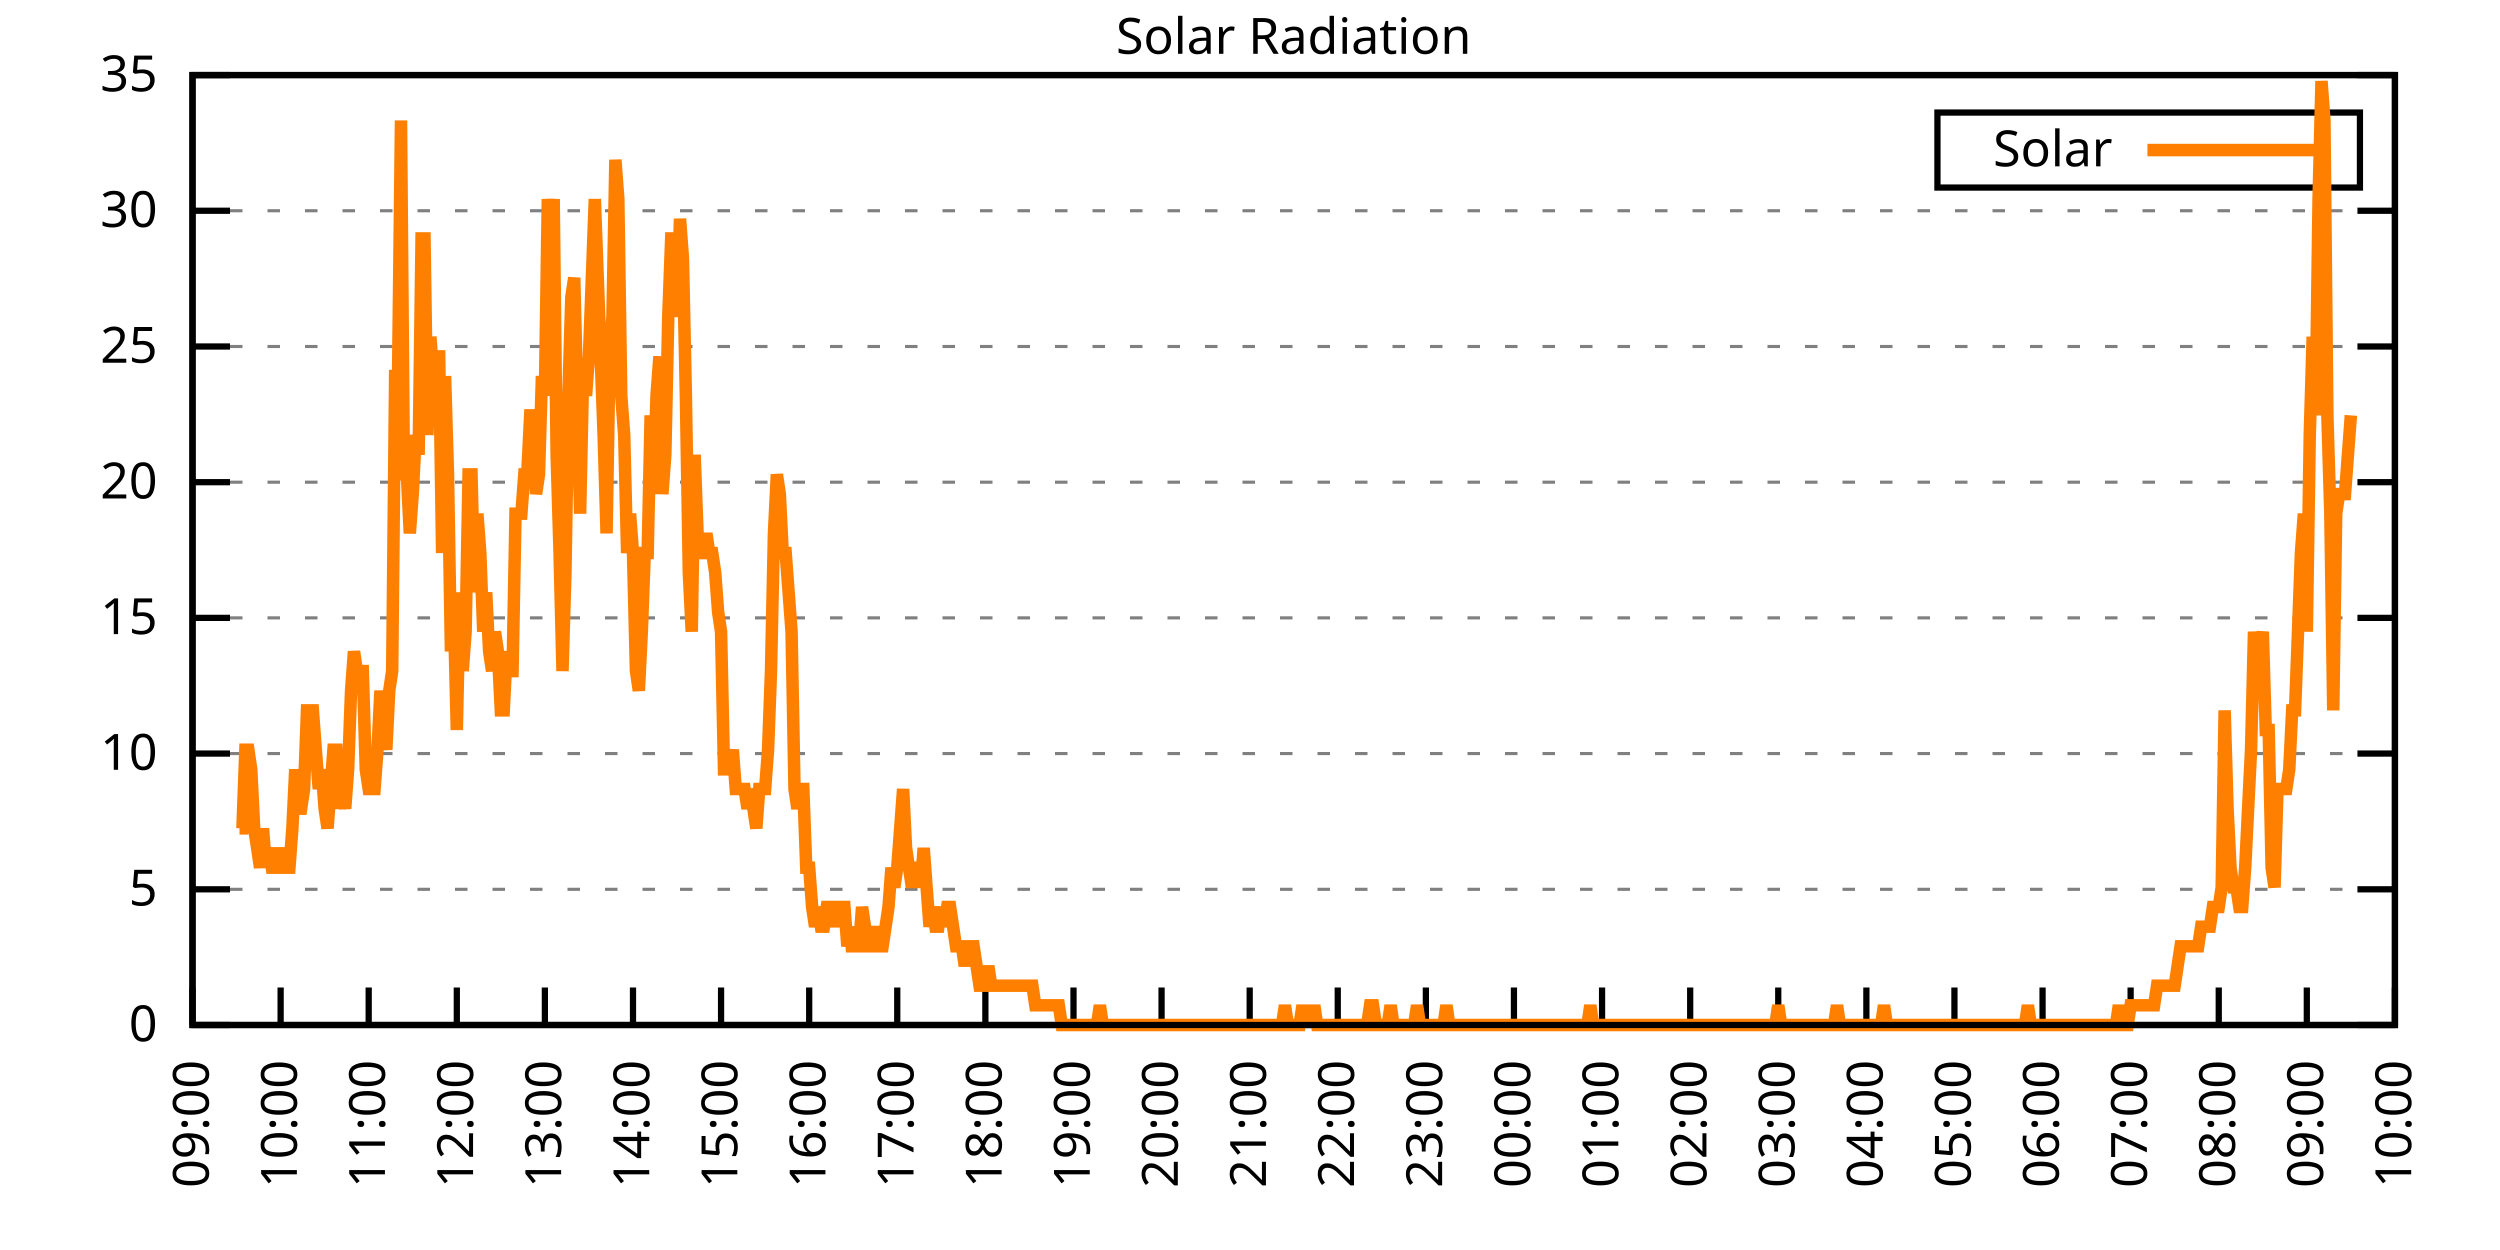
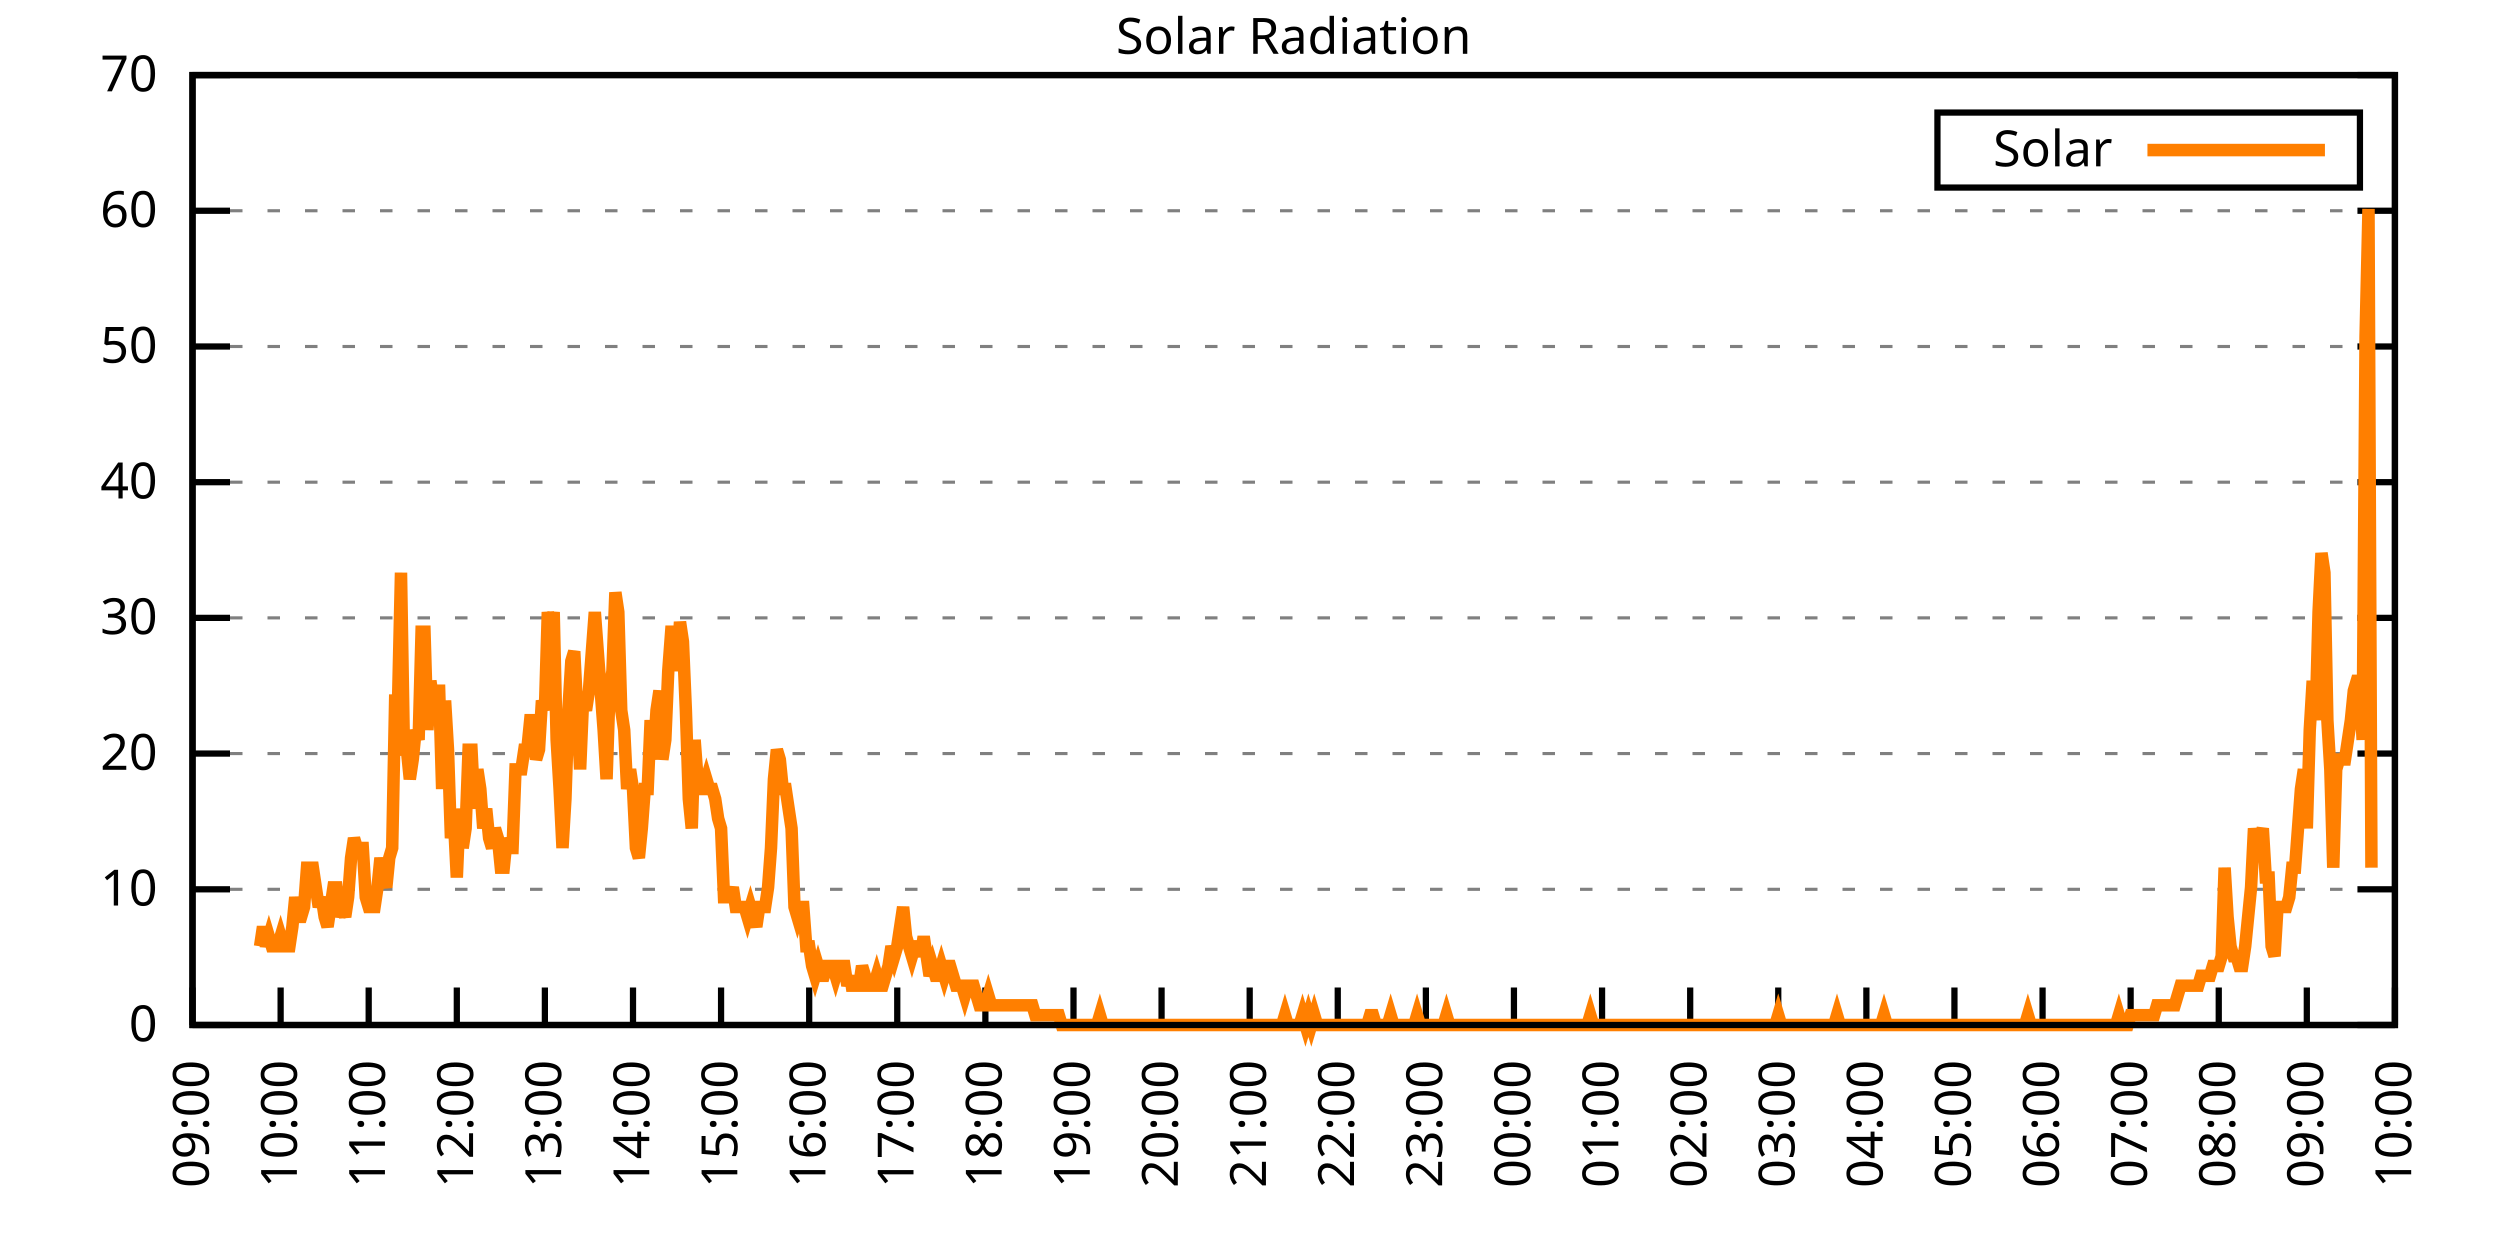
<svg xmlns="http://www.w3.org/2000/svg" xmlns:xlink="http://www.w3.org/1999/xlink" width="400" height="200" viewBox="0 0 400 200">
  <g id="gnuplot_canvas">
    <rect x="0" y="0" width="400" height="200" fill="none" />
    <defs>
      <circle id="gpDot" r="0.5" stroke-width="0.5" stroke="currentColor" />
      <path id="gpPt0" stroke-width="0.333" stroke="currentColor" d="M-1,0 h2 M0,-1 v2" />
      <path id="gpPt1" stroke-width="0.333" stroke="currentColor" d="M-1,-1 L1,1 M1,-1 L-1,1" />
      <path id="gpPt2" stroke-width="0.333" stroke="currentColor" d="M-1,0 L1,0 M0,-1 L0,1 M-1,-1 L1,1 M-1,1 L1,-1" />
      <rect id="gpPt3" stroke-width="0.333" stroke="currentColor" x="-1" y="-1" width="2" height="2" />
      <rect id="gpPt4" stroke-width="0.333" stroke="currentColor" fill="currentColor" x="-1" y="-1" width="2" height="2" />
      <circle id="gpPt5" stroke-width="0.333" stroke="currentColor" cx="0" cy="0" r="1" />
      <use xlink:href="#gpPt5" id="gpPt6" fill="currentColor" stroke="none" />
      <path id="gpPt7" stroke-width="0.333" stroke="currentColor" d="M0,-1.33 L-1.33,0.67 L1.33,0.67 z" />
      <use xlink:href="#gpPt7" id="gpPt8" fill="currentColor" stroke="none" />
      <use xlink:href="#gpPt7" id="gpPt9" stroke="currentColor" transform="rotate(180)" />
      <use xlink:href="#gpPt9" id="gpPt10" fill="currentColor" stroke="none" />
      <use xlink:href="#gpPt3" id="gpPt11" stroke="currentColor" transform="rotate(45)" />
      <use xlink:href="#gpPt11" id="gpPt12" fill="currentColor" stroke="none" />
      <path id="gpPt13" stroke-width="0.333" stroke="currentColor" d="M0,1.330 L1.265,0.411 L0.782,-1.067 L-0.782,-1.076 L-1.265,0.411 z" />
      <use xlink:href="#gpPt13" id="gpPt14" fill="currentColor" stroke="none" />
      <filter id="textbox" filterUnits="objectBoundingBox" x="0" y="0" height="1" width="1">
        <feFlood flood-color="white" flood-opacity="1" result="bgnd" />
        <feComposite in="SourceGraphic" in2="bgnd" operator="atop" />
      </filter>
      <filter id="greybox" filterUnits="objectBoundingBox" x="0" y="0" height="1" width="1">
        <feFlood flood-color="lightgrey" flood-opacity="1" result="grey" />
        <feComposite in="SourceGraphic" in2="grey" operator="atop" />
      </filter>
    </defs>
    <g fill="none" color="white" stroke="currentColor" stroke-width="1.00" stroke-linecap="butt" stroke-linejoin="miter">
</g>
    <g fill="none" color="black" stroke="currentColor" stroke-width="1.00" stroke-linecap="butt" stroke-linejoin="miter">
      <g stroke="none" shape-rendering="crispEdges">
        <polygon fill="rgb(255, 255, 255)" points="30.80,164.00 383.18,164.00 383.18,12.02 30.80,12.02 " />
      </g>
    </g>
    <g fill="none" color="black" stroke="currentColor" stroke-width="1.00" stroke-linecap="butt" stroke-linejoin="miter">
</g>
    <g fill="none" color="black" stroke="black" stroke-width="0.50" stroke-linecap="butt" stroke-linejoin="miter">
</g>
    <g fill="none" color="gray" stroke="currentColor" stroke-width="0.50" stroke-linecap="butt" stroke-linejoin="miter">
      <path stroke="gray" stroke-dasharray="2,4" class="gridline" d="M30.80,164.00 L383.19,164.00  " />
    </g>
    <g fill="none" color="gray" stroke="gray" stroke-width="1.00" stroke-linecap="butt" stroke-linejoin="miter">
</g>
    <g fill="none" color="black" stroke="currentColor" stroke-width="1.00" stroke-linecap="butt" stroke-linejoin="miter">
      <path stroke="black" d="M30.80,164.00 L36.80,164.00 M383.19,164.00 L377.19,164.00  " />
      <g transform="translate(25.20,166.60)" stroke="none" fill="black" font-family="Sans" font-size="8.00" text-anchor="end">
        <text>
          <tspan font-family="Sans"> 0</tspan>
        </text>
      </g>
    </g>
    <g fill="none" color="black" stroke="currentColor" stroke-width="1.00" stroke-linecap="butt" stroke-linejoin="miter">
</g>
    <g fill="none" color="black" stroke="black" stroke-width="0.50" stroke-linecap="butt" stroke-linejoin="miter">
</g>
    <g fill="none" color="gray" stroke="currentColor" stroke-width="0.50" stroke-linecap="butt" stroke-linejoin="miter">
      <path stroke="gray" stroke-dasharray="2,4" class="gridline" d="M30.80,142.29 L383.19,142.29  " />
    </g>
    <g fill="none" color="gray" stroke="gray" stroke-width="1.00" stroke-linecap="butt" stroke-linejoin="miter">
</g>
    <g fill="none" color="black" stroke="currentColor" stroke-width="1.00" stroke-linecap="butt" stroke-linejoin="miter">
      <path stroke="black" d="M30.80,142.29 L36.80,142.29 M383.19,142.29 L377.19,142.29  " />
      <g transform="translate(25.20,144.89)" stroke="none" fill="black" font-family="Sans" font-size="8.00" text-anchor="end">
        <text>
-           <tspan font-family="Sans"> 5</tspan>
+           <tspan font-family="Sans"> 10</tspan>
        </text>
      </g>
    </g>
    <g fill="none" color="black" stroke="currentColor" stroke-width="1.00" stroke-linecap="butt" stroke-linejoin="miter">
</g>
    <g fill="none" color="black" stroke="black" stroke-width="0.50" stroke-linecap="butt" stroke-linejoin="miter">
</g>
    <g fill="none" color="gray" stroke="currentColor" stroke-width="0.50" stroke-linecap="butt" stroke-linejoin="miter">
      <path stroke="gray" stroke-dasharray="2,4" class="gridline" d="M30.80,120.57 L383.19,120.57  " />
    </g>
    <g fill="none" color="gray" stroke="gray" stroke-width="1.00" stroke-linecap="butt" stroke-linejoin="miter">
</g>
    <g fill="none" color="black" stroke="currentColor" stroke-width="1.00" stroke-linecap="butt" stroke-linejoin="miter">
      <path stroke="black" d="M30.80,120.57 L36.80,120.57 M383.19,120.57 L377.19,120.57  " />
      <g transform="translate(25.20,123.17)" stroke="none" fill="black" font-family="Sans" font-size="8.00" text-anchor="end">
        <text>
-           <tspan font-family="Sans"> 10</tspan>
+           <tspan font-family="Sans"> 20</tspan>
        </text>
      </g>
    </g>
    <g fill="none" color="black" stroke="currentColor" stroke-width="1.00" stroke-linecap="butt" stroke-linejoin="miter">
</g>
    <g fill="none" color="black" stroke="black" stroke-width="0.50" stroke-linecap="butt" stroke-linejoin="miter">
</g>
    <g fill="none" color="gray" stroke="currentColor" stroke-width="0.50" stroke-linecap="butt" stroke-linejoin="miter">
      <path stroke="gray" stroke-dasharray="2,4" class="gridline" d="M30.80,98.86 L383.19,98.86  " />
    </g>
    <g fill="none" color="gray" stroke="gray" stroke-width="1.00" stroke-linecap="butt" stroke-linejoin="miter">
</g>
    <g fill="none" color="black" stroke="currentColor" stroke-width="1.00" stroke-linecap="butt" stroke-linejoin="miter">
      <path stroke="black" d="M30.80,98.86 L36.80,98.86 M383.19,98.86 L377.19,98.86  " />
      <g transform="translate(25.20,101.46)" stroke="none" fill="black" font-family="Sans" font-size="8.00" text-anchor="end">
        <text>
-           <tspan font-family="Sans"> 15</tspan>
+           <tspan font-family="Sans"> 30</tspan>
        </text>
      </g>
    </g>
    <g fill="none" color="black" stroke="currentColor" stroke-width="1.00" stroke-linecap="butt" stroke-linejoin="miter">
</g>
    <g fill="none" color="black" stroke="black" stroke-width="0.50" stroke-linecap="butt" stroke-linejoin="miter">
</g>
    <g fill="none" color="gray" stroke="currentColor" stroke-width="0.50" stroke-linecap="butt" stroke-linejoin="miter">
      <path stroke="gray" stroke-dasharray="2,4" class="gridline" d="M30.80,77.15 L383.19,77.15  " />
    </g>
    <g fill="none" color="gray" stroke="gray" stroke-width="1.00" stroke-linecap="butt" stroke-linejoin="miter">
</g>
    <g fill="none" color="black" stroke="currentColor" stroke-width="1.00" stroke-linecap="butt" stroke-linejoin="miter">
      <path stroke="black" d="M30.80,77.15 L36.80,77.15 M383.19,77.15 L377.19,77.15  " />
      <g transform="translate(25.20,79.75)" stroke="none" fill="black" font-family="Sans" font-size="8.00" text-anchor="end">
        <text>
-           <tspan font-family="Sans"> 20</tspan>
+           <tspan font-family="Sans"> 40</tspan>
        </text>
      </g>
    </g>
    <g fill="none" color="black" stroke="currentColor" stroke-width="1.00" stroke-linecap="butt" stroke-linejoin="miter">
</g>
    <g fill="none" color="black" stroke="black" stroke-width="0.50" stroke-linecap="butt" stroke-linejoin="miter">
</g>
    <g fill="none" color="gray" stroke="currentColor" stroke-width="0.50" stroke-linecap="butt" stroke-linejoin="miter">
      <path stroke="gray" stroke-dasharray="2,4" class="gridline" d="M30.80,55.44 L383.19,55.44  " />
    </g>
    <g fill="none" color="gray" stroke="gray" stroke-width="1.00" stroke-linecap="butt" stroke-linejoin="miter">
</g>
    <g fill="none" color="black" stroke="currentColor" stroke-width="1.00" stroke-linecap="butt" stroke-linejoin="miter">
      <path stroke="black" d="M30.80,55.44 L36.80,55.44 M383.19,55.44 L377.19,55.44  " />
      <g transform="translate(25.20,58.04)" stroke="none" fill="black" font-family="Sans" font-size="8.00" text-anchor="end">
        <text>
-           <tspan font-family="Sans"> 25</tspan>
+           <tspan font-family="Sans"> 50</tspan>
        </text>
      </g>
    </g>
    <g fill="none" color="black" stroke="currentColor" stroke-width="1.00" stroke-linecap="butt" stroke-linejoin="miter">
</g>
    <g fill="none" color="black" stroke="black" stroke-width="0.50" stroke-linecap="butt" stroke-linejoin="miter">
</g>
    <g fill="none" color="gray" stroke="currentColor" stroke-width="0.50" stroke-linecap="butt" stroke-linejoin="miter">
      <path stroke="gray" stroke-dasharray="2,4" class="gridline" d="M30.80,33.72 L383.19,33.72  " />
    </g>
    <g fill="none" color="gray" stroke="gray" stroke-width="1.00" stroke-linecap="butt" stroke-linejoin="miter">
</g>
    <g fill="none" color="black" stroke="currentColor" stroke-width="1.00" stroke-linecap="butt" stroke-linejoin="miter">
      <path stroke="black" d="M30.80,33.72 L36.80,33.72 M383.19,33.72 L377.19,33.72  " />
      <g transform="translate(25.20,36.32)" stroke="none" fill="black" font-family="Sans" font-size="8.00" text-anchor="end">
        <text>
-           <tspan font-family="Sans"> 30</tspan>
+           <tspan font-family="Sans"> 60</tspan>
        </text>
      </g>
    </g>
    <g fill="none" color="black" stroke="currentColor" stroke-width="1.00" stroke-linecap="butt" stroke-linejoin="miter">
</g>
    <g fill="none" color="black" stroke="black" stroke-width="0.50" stroke-linecap="butt" stroke-linejoin="miter">
</g>
    <g fill="none" color="gray" stroke="currentColor" stroke-width="0.50" stroke-linecap="butt" stroke-linejoin="miter">
      <path stroke="gray" stroke-dasharray="2,4" class="gridline" d="M30.80,12.01 L383.19,12.01  " />
    </g>
    <g fill="none" color="gray" stroke="gray" stroke-width="1.00" stroke-linecap="butt" stroke-linejoin="miter">
</g>
    <g fill="none" color="black" stroke="currentColor" stroke-width="1.00" stroke-linecap="butt" stroke-linejoin="miter">
      <path stroke="black" d="M30.80,12.01 L36.80,12.01 M383.19,12.01 L377.19,12.01  " />
      <g transform="translate(25.20,14.61)" stroke="none" fill="black" font-family="Sans" font-size="8.00" text-anchor="end">
        <text>
-           <tspan font-family="Sans"> 35</tspan>
+           <tspan font-family="Sans"> 70</tspan>
        </text>
      </g>
    </g>
    <g fill="none" color="black" stroke="currentColor" stroke-width="1.00" stroke-linecap="butt" stroke-linejoin="miter">
      <path stroke="black" d="M30.80,164.00 L30.80,158.00  " />
      <g transform="translate(33.40,169.60) rotate(270.00)" stroke="none" fill="black" font-family="Sans" font-size="8.00" text-anchor="end">
        <text>
          <tspan font-family="Sans">09:00</tspan>
        </text>
      </g>
    </g>
    <g fill="none" color="black" stroke="currentColor" stroke-width="1.00" stroke-linecap="butt" stroke-linejoin="miter">
      <path stroke="black" d="M44.90,164.00 L44.90,158.00  " />
      <g transform="translate(47.50,169.60) rotate(270.00)" stroke="none" fill="black" font-family="Sans" font-size="8.00" text-anchor="end">
        <text>
          <tspan font-family="Sans">10:00</tspan>
        </text>
      </g>
    </g>
    <g fill="none" color="black" stroke="currentColor" stroke-width="1.00" stroke-linecap="butt" stroke-linejoin="miter">
      <path stroke="black" d="M58.99,164.00 L58.99,158.00  " />
      <g transform="translate(61.59,169.60) rotate(270.00)" stroke="none" fill="black" font-family="Sans" font-size="8.00" text-anchor="end">
        <text>
          <tspan font-family="Sans">11:00</tspan>
        </text>
      </g>
    </g>
    <g fill="none" color="black" stroke="currentColor" stroke-width="1.00" stroke-linecap="butt" stroke-linejoin="miter">
      <path stroke="black" d="M73.09,164.00 L73.09,158.00  " />
      <g transform="translate(75.69,169.60) rotate(270.00)" stroke="none" fill="black" font-family="Sans" font-size="8.00" text-anchor="end">
        <text>
          <tspan font-family="Sans">12:00</tspan>
        </text>
      </g>
    </g>
    <g fill="none" color="black" stroke="currentColor" stroke-width="1.00" stroke-linecap="butt" stroke-linejoin="miter">
      <path stroke="black" d="M87.18,164.00 L87.18,158.00  " />
      <g transform="translate(89.78,169.60) rotate(270.00)" stroke="none" fill="black" font-family="Sans" font-size="8.00" text-anchor="end">
        <text>
          <tspan font-family="Sans">13:00</tspan>
        </text>
      </g>
    </g>
    <g fill="none" color="black" stroke="currentColor" stroke-width="1.00" stroke-linecap="butt" stroke-linejoin="miter">
      <path stroke="black" d="M101.28,164.00 L101.28,158.00  " />
      <g transform="translate(103.88,169.60) rotate(270.00)" stroke="none" fill="black" font-family="Sans" font-size="8.00" text-anchor="end">
        <text>
          <tspan font-family="Sans">14:00</tspan>
        </text>
      </g>
    </g>
    <g fill="none" color="black" stroke="currentColor" stroke-width="1.00" stroke-linecap="butt" stroke-linejoin="miter">
      <path stroke="black" d="M115.37,164.00 L115.37,158.00  " />
      <g transform="translate(117.97,169.60) rotate(270.00)" stroke="none" fill="black" font-family="Sans" font-size="8.00" text-anchor="end">
        <text>
          <tspan font-family="Sans">15:00</tspan>
        </text>
      </g>
    </g>
    <g fill="none" color="black" stroke="currentColor" stroke-width="1.00" stroke-linecap="butt" stroke-linejoin="miter">
      <path stroke="black" d="M129.47,164.00 L129.47,158.00  " />
      <g transform="translate(132.07,169.60) rotate(270.00)" stroke="none" fill="black" font-family="Sans" font-size="8.00" text-anchor="end">
        <text>
          <tspan font-family="Sans">16:00</tspan>
        </text>
      </g>
    </g>
    <g fill="none" color="black" stroke="currentColor" stroke-width="1.00" stroke-linecap="butt" stroke-linejoin="miter">
      <path stroke="black" d="M143.56,164.00 L143.56,158.00  " />
      <g transform="translate(146.16,169.60) rotate(270.00)" stroke="none" fill="black" font-family="Sans" font-size="8.00" text-anchor="end">
        <text>
          <tspan font-family="Sans">17:00</tspan>
        </text>
      </g>
    </g>
    <g fill="none" color="black" stroke="currentColor" stroke-width="1.00" stroke-linecap="butt" stroke-linejoin="miter">
      <path stroke="black" d="M157.66,164.00 L157.66,158.00  " />
      <g transform="translate(160.26,169.60) rotate(270.00)" stroke="none" fill="black" font-family="Sans" font-size="8.00" text-anchor="end">
        <text>
          <tspan font-family="Sans">18:00</tspan>
        </text>
      </g>
    </g>
    <g fill="none" color="black" stroke="currentColor" stroke-width="1.00" stroke-linecap="butt" stroke-linejoin="miter">
      <path stroke="black" d="M171.76,164.00 L171.76,158.00  " />
      <g transform="translate(174.36,169.60) rotate(270.00)" stroke="none" fill="black" font-family="Sans" font-size="8.00" text-anchor="end">
        <text>
          <tspan font-family="Sans">19:00</tspan>
        </text>
      </g>
    </g>
    <g fill="none" color="black" stroke="currentColor" stroke-width="1.00" stroke-linecap="butt" stroke-linejoin="miter">
      <path stroke="black" d="M185.85,164.00 L185.85,158.00  " />
      <g transform="translate(188.45,169.60) rotate(270.00)" stroke="none" fill="black" font-family="Sans" font-size="8.00" text-anchor="end">
        <text>
          <tspan font-family="Sans">20:00</tspan>
        </text>
      </g>
    </g>
    <g fill="none" color="black" stroke="currentColor" stroke-width="1.00" stroke-linecap="butt" stroke-linejoin="miter">
      <path stroke="black" d="M199.95,164.00 L199.95,158.00  " />
      <g transform="translate(202.55,169.60) rotate(270.00)" stroke="none" fill="black" font-family="Sans" font-size="8.00" text-anchor="end">
        <text>
          <tspan font-family="Sans">21:00</tspan>
        </text>
      </g>
    </g>
    <g fill="none" color="black" stroke="currentColor" stroke-width="1.00" stroke-linecap="butt" stroke-linejoin="miter">
      <path stroke="black" d="M214.04,164.00 L214.04,158.00  " />
      <g transform="translate(216.64,169.60) rotate(270.00)" stroke="none" fill="black" font-family="Sans" font-size="8.00" text-anchor="end">
        <text>
          <tspan font-family="Sans">22:00</tspan>
        </text>
      </g>
    </g>
    <g fill="none" color="black" stroke="currentColor" stroke-width="1.00" stroke-linecap="butt" stroke-linejoin="miter">
      <path stroke="black" d="M228.14,164.00 L228.14,158.00  " />
      <g transform="translate(230.74,169.60) rotate(270.00)" stroke="none" fill="black" font-family="Sans" font-size="8.00" text-anchor="end">
        <text>
          <tspan font-family="Sans">23:00</tspan>
        </text>
      </g>
    </g>
    <g fill="none" color="black" stroke="currentColor" stroke-width="1.00" stroke-linecap="butt" stroke-linejoin="miter">
      <path stroke="black" d="M242.23,164.00 L242.23,158.00  " />
      <g transform="translate(244.83,169.60) rotate(270.00)" stroke="none" fill="black" font-family="Sans" font-size="8.00" text-anchor="end">
        <text>
          <tspan font-family="Sans">00:00</tspan>
        </text>
      </g>
    </g>
    <g fill="none" color="black" stroke="currentColor" stroke-width="1.00" stroke-linecap="butt" stroke-linejoin="miter">
      <path stroke="black" d="M256.33,164.00 L256.33,158.00  " />
      <g transform="translate(258.93,169.60) rotate(270.00)" stroke="none" fill="black" font-family="Sans" font-size="8.00" text-anchor="end">
        <text>
          <tspan font-family="Sans">01:00</tspan>
        </text>
      </g>
    </g>
    <g fill="none" color="black" stroke="currentColor" stroke-width="1.00" stroke-linecap="butt" stroke-linejoin="miter">
      <path stroke="black" d="M270.43,164.00 L270.43,158.00  " />
      <g transform="translate(273.03,169.60) rotate(270.00)" stroke="none" fill="black" font-family="Sans" font-size="8.00" text-anchor="end">
        <text>
          <tspan font-family="Sans">02:00</tspan>
        </text>
      </g>
    </g>
    <g fill="none" color="black" stroke="currentColor" stroke-width="1.00" stroke-linecap="butt" stroke-linejoin="miter">
      <path stroke="black" d="M284.52,164.00 L284.52,158.00  " />
      <g transform="translate(287.12,169.60) rotate(270.00)" stroke="none" fill="black" font-family="Sans" font-size="8.00" text-anchor="end">
        <text>
          <tspan font-family="Sans">03:00</tspan>
        </text>
      </g>
    </g>
    <g fill="none" color="black" stroke="currentColor" stroke-width="1.00" stroke-linecap="butt" stroke-linejoin="miter">
      <path stroke="black" d="M298.62,164.00 L298.62,158.00  " />
      <g transform="translate(301.22,169.60) rotate(270.00)" stroke="none" fill="black" font-family="Sans" font-size="8.00" text-anchor="end">
        <text>
          <tspan font-family="Sans">04:00</tspan>
        </text>
      </g>
    </g>
    <g fill="none" color="black" stroke="currentColor" stroke-width="1.00" stroke-linecap="butt" stroke-linejoin="miter">
      <path stroke="black" d="M312.71,164.00 L312.71,158.00  " />
      <g transform="translate(315.31,169.60) rotate(270.00)" stroke="none" fill="black" font-family="Sans" font-size="8.00" text-anchor="end">
        <text>
          <tspan font-family="Sans">05:00</tspan>
        </text>
      </g>
    </g>
    <g fill="none" color="black" stroke="currentColor" stroke-width="1.00" stroke-linecap="butt" stroke-linejoin="miter">
      <path stroke="black" d="M326.81,164.00 L326.81,158.00  " />
      <g transform="translate(329.41,169.60) rotate(270.00)" stroke="none" fill="black" font-family="Sans" font-size="8.00" text-anchor="end">
        <text>
          <tspan font-family="Sans">06:00</tspan>
        </text>
      </g>
    </g>
    <g fill="none" color="black" stroke="currentColor" stroke-width="1.00" stroke-linecap="butt" stroke-linejoin="miter">
      <path stroke="black" d="M340.90,164.00 L340.90,158.00  " />
      <g transform="translate(343.50,169.60) rotate(270.00)" stroke="none" fill="black" font-family="Sans" font-size="8.00" text-anchor="end">
        <text>
          <tspan font-family="Sans">07:00</tspan>
        </text>
      </g>
    </g>
    <g fill="none" color="black" stroke="currentColor" stroke-width="1.00" stroke-linecap="butt" stroke-linejoin="miter">
      <path stroke="black" d="M355.00,164.00 L355.00,158.00  " />
      <g transform="translate(357.60,169.60) rotate(270.00)" stroke="none" fill="black" font-family="Sans" font-size="8.00" text-anchor="end">
        <text>
          <tspan font-family="Sans">08:00</tspan>
        </text>
      </g>
    </g>
    <g fill="none" color="black" stroke="currentColor" stroke-width="1.00" stroke-linecap="butt" stroke-linejoin="miter">
      <path stroke="black" d="M369.09,164.00 L369.09,158.00  " />
      <g transform="translate(371.69,169.60) rotate(270.00)" stroke="none" fill="black" font-family="Sans" font-size="8.00" text-anchor="end">
        <text>
          <tspan font-family="Sans">09:00</tspan>
        </text>
      </g>
    </g>
    <g fill="none" color="black" stroke="currentColor" stroke-width="1.00" stroke-linecap="butt" stroke-linejoin="miter">
      <path stroke="black" d="M383.19,164.00 L383.19,158.00  " />
      <g transform="translate(385.79,169.60) rotate(270.00)" stroke="none" fill="black" font-family="Sans" font-size="8.00" text-anchor="end">
        <text>
          <tspan font-family="Sans">10:00</tspan>
        </text>
      </g>
    </g>
    <g fill="none" color="black" stroke="currentColor" stroke-width="1.00" stroke-linecap="butt" stroke-linejoin="miter">
</g>
    <g fill="none" color="black" stroke="currentColor" stroke-width="1.00" stroke-linecap="butt" stroke-linejoin="miter">
      <path stroke="black" d="M30.80,12.01 L30.80,164.00 L383.19,164.00 L383.19,12.01 L30.80,12.01 Z  " />
    </g>
    <g fill="none" color="black" stroke="currentColor" stroke-width="1.00" stroke-linecap="butt" stroke-linejoin="miter">
</g>
    <g fill="none" color="black" stroke="currentColor" stroke-width="1.00" stroke-linecap="butt" stroke-linejoin="miter">
      <path stroke="black" d="M309.99,30.01 L309.99,18.01 L377.59,18.01 L377.59,30.01 L309.99,30.01 Z  " />
    </g>
    <g id="Solar_Radiation_plot_1">
      <g fill="none" color="white" stroke="black" stroke-width="2.00" stroke-linecap="butt" stroke-linejoin="miter">
</g>
      <g fill="none" color="black" stroke="currentColor" stroke-width="2.00" stroke-linecap="butt" stroke-linejoin="miter">
        <g transform="translate(337.99,26.61)" stroke="none" fill="black" font-family="Sans" font-size="8.00" text-anchor="end">
          <text>
            <tspan font-family="Sans">Solar</tspan>
          </text>
        </g>
      </g>
      <g fill="none" color="black" stroke="currentColor" stroke-width="2.00" stroke-linecap="butt" stroke-linejoin="miter">
-         <path stroke="rgb(255, 127,   0)" d="M343.59,24.01 L371.99,24.01 M38.32,132.54 L38.79,132.54 L39.26,119.95 L39.73,119.95 L40.20,123.10 L40.67,132.54   L41.14,135.68 L41.61,138.83 L42.08,132.54 L42.55,138.83 L43.02,135.68 L43.49,138.83 L43.96,138.83 L44.43,138.83   L44.90,135.68 L45.37,138.83 L45.84,138.83 L46.31,138.83 L46.78,132.54 L47.24,123.10 L47.71,129.39 L48.18,129.39   L48.65,126.24 L49.12,113.66 L49.59,113.66 L50.06,113.66 L50.53,119.95 L51.00,126.24 L51.47,123.10 L51.94,129.39   L52.41,132.54 L52.88,126.24 L53.35,119.95 L53.82,119.95 L54.29,129.39 L54.76,126.24 L55.23,129.39 L55.70,123.10   L56.17,110.51 L56.64,104.22 L57.11,107.37 L57.58,107.37 L58.05,107.37 L58.52,123.10 L58.99,126.24 L59.46,126.24   L59.93,126.24 L60.40,119.95 L60.87,110.51 L61.34,116.80 L61.81,119.95 L62.28,110.51 L62.75,107.37 L63.22,60.17   L63.69,60.17 L64.16,19.27 L64.63,75.90 L65.10,75.90 L65.57,85.34 L66.04,79.05 L66.51,69.61 L66.98,72.76   L67.45,38.15 L67.92,38.15 L68.39,69.61 L68.86,53.88 L69.33,60.17 L69.80,57.02 L70.27,57.02 L70.74,88.49   L71.21,60.17 L71.68,75.90 L72.15,104.22 L72.62,97.93 L73.09,116.80 L73.56,94.78 L74.03,107.37 L74.50,101.07   L74.97,75.90 L75.44,75.90 L75.91,94.78 L76.38,82.19 L76.85,88.49 L77.32,101.07 L77.79,94.78 L78.26,104.22   L78.73,107.37 L79.19,101.07 L79.66,104.22 L80.13,113.66 L80.60,113.66 L81.07,104.22 L81.54,107.37 L82.01,107.37   L82.48,82.19 L82.95,82.19 L83.42,82.19 L83.89,75.90 L84.36,75.90 L84.83,66.46 L85.30,66.46 L85.77,79.05   L86.24,75.90 L86.71,60.17 L87.18,63.32 L87.65,31.85 L88.12,38.15 L88.59,31.85 L89.06,72.76 L89.53,88.49   L90.00,107.37 L90.47,91.63 L90.94,63.32 L91.41,47.58 L91.88,44.44 L92.35,63.32 L92.82,82.19 L93.29,60.17   L93.76,63.32 L94.23,57.02 L94.70,44.44 L95.17,31.85 L95.64,44.44 L96.11,57.02 L96.58,69.61 L97.05,85.34   L97.52,57.02 L97.99,50.73 L98.46,25.56 L98.93,31.85 L99.40,63.32 L99.87,69.61 L100.34,88.49 L100.81,82.19   L101.28,88.49 L101.75,107.37 L102.22,110.51 L102.69,101.07 L103.16,88.49 L103.63,88.49 L104.10,66.46 L104.57,79.05   L105.04,63.32 L105.51,57.02 L105.98,79.05 L106.45,72.76 L106.92,50.73 L107.39,38.15 L107.86,38.15 L108.33,50.73   L108.80,35.00 L109.27,41.29 L109.74,63.32 L110.21,91.63 L110.68,101.07 L111.14,72.76 L111.61,85.34 L112.08,88.49   L112.55,88.49 L113.02,85.34 L113.49,88.49 L113.96,88.49 L114.43,91.63 L114.90,97.93 L115.37,101.07 L115.84,123.10   L116.31,123.10 L116.78,123.10 L117.25,119.95 L117.72,126.24 L118.19,126.24 L118.66,126.24 L119.13,126.24 L119.60,129.39   L120.07,126.24 L120.54,129.39 L121.01,132.54 L121.48,126.24 L121.95,126.24 L122.42,126.24 L122.89,119.95 L123.36,107.37   L123.83,85.34 L124.30,75.90 L124.77,79.05 L125.24,88.49 L125.71,88.49 L126.18,94.78 L126.65,101.07 L127.12,126.24   L127.59,129.39 L128.06,126.24 L128.53,126.24 L129.00,138.83 L129.47,138.83 L129.94,145.12 L130.41,148.27 L130.88,145.12   L131.35,148.27 L131.82,148.27 L132.29,145.12 L132.76,145.12 L133.23,145.12 L133.70,148.27 L134.17,145.12 L134.64,145.12   L135.11,145.12 L135.58,151.41 L136.05,148.27 L136.28,151.41 L136.99,151.41 L137.46,151.41 L137.93,145.12 L138.40,148.27   L138.87,151.41 L139.34,151.41 L139.81,151.41 L140.28,148.27 L140.75,151.41 L141.22,151.41 L141.69,148.27 L142.16,145.12   L142.63,138.83 L143.09,141.98 L143.56,138.83 L144.03,132.54 L144.50,126.24 L144.97,135.68 L145.44,138.83 L145.91,141.98   L146.38,138.83 L146.85,138.83 L147.32,141.98 L147.79,135.68 L148.26,141.98 L148.73,148.27 L149.20,145.12 L149.67,148.27   L150.14,148.27 L150.61,145.12 L151.08,148.27 L151.55,145.12 L152.02,145.12 L152.49,148.27 L152.96,151.41 L153.43,151.41   L153.90,151.41 L154.37,154.56 L154.84,151.41 L155.31,151.41 L155.78,151.41 L156.25,154.56 L156.72,157.71 L157.19,157.71   L157.66,157.71 L158.13,154.56 L158.60,157.71 L159.07,157.71 L159.54,157.71 L160.01,157.71 L160.48,157.71 L160.95,157.71   L161.42,157.71 L161.89,157.71 L162.36,157.71 L162.83,157.71 L163.30,157.71 L163.77,157.71 L164.24,157.71 L164.71,157.71   L165.18,157.71 L165.65,160.85 L166.12,160.85 L166.59,160.85 L167.06,160.85 L167.53,160.85 L168.00,160.85 L168.47,160.85   L168.94,160.85 L169.41,160.85 L169.88,164.00 L170.35,164.00 L170.82,164.00 L171.29,164.00 L171.76,164.00 L172.23,164.00   L172.70,164.00 L173.17,164.00 L173.64,164.00 L174.11,164.00 L174.58,164.00 L175.04,164.00 L175.51,164.00 L175.98,160.85   L176.45,164.00 L176.92,164.00 L177.39,164.00 L177.86,164.00 L178.33,164.00 L178.80,164.00 L179.27,164.00 L179.74,164.00   L180.21,164.00 L180.68,164.00 L181.15,164.00 L181.62,164.00 L182.09,164.00 L182.56,164.00 L183.03,164.00 L183.50,164.00   L183.97,164.00 L184.44,164.00 L184.91,164.00 L185.38,164.00 L185.85,164.00 L186.32,164.00 L186.79,164.00 L187.26,164.00   L187.73,164.00 L188.20,164.00 L188.67,164.00 L189.14,164.00 L189.61,164.00 L190.08,164.00 L190.55,164.00 L201.12,164.00   L201.83,164.00 L202.30,164.00 L202.77,164.00 L203.24,164.00 L203.71,164.00 L204.18,164.00 L204.65,164.00 L205.12,164.00   L205.59,160.85 L206.06,164.00 L206.53,164.00 L207.00,164.00 L207.46,164.00 L207.93,164.00 L208.40,160.85 L208.87,164.00   L209.34,160.85 L209.81,164.00 L210.28,160.85 L210.75,164.00 L211.22,164.00 L211.69,164.00 L212.16,164.00 L212.63,164.00   L213.10,164.00 L213.57,164.00 L214.04,164.00 L214.51,164.00 L214.98,164.00 L215.45,164.00 L215.92,164.00 L216.39,164.00   L216.86,164.00 L217.33,164.00 L217.80,164.00 L218.27,164.00 L218.74,164.00 L219.21,160.85 L219.68,160.85 L220.15,164.00   L220.62,164.00 L221.09,164.00 L221.56,164.00 L222.03,164.00 L222.50,160.85 L222.97,164.00 L223.44,164.00 L223.91,164.00   L224.38,164.00 L224.85,164.00 L225.32,164.00 L225.79,164.00 L226.26,164.00 L226.73,160.85 L227.20,164.00 L227.67,164.00   L228.14,164.00 L228.61,164.00 L229.08,164.00 L229.55,164.00 L230.02,164.00 L230.49,164.00 L230.96,164.00 L231.43,160.85   L231.90,164.00 L232.37,164.00 L232.84,164.00 L233.31,164.00 L233.78,164.00 L234.25,164.00 L234.72,164.00 L235.19,164.00   L235.66,164.00 L236.13,164.00 L236.60,164.00 L237.07,164.00 L237.54,164.00 L238.01,164.00 L238.48,164.00 L238.95,164.00   L239.41,164.00 L239.88,164.00 L240.35,164.00 L240.82,164.00 L241.29,164.00 L241.76,164.00 L242.23,164.00 L242.70,164.00   L243.17,164.00 L243.64,164.00 L244.11,164.00 L244.58,164.00 L245.05,164.00 L245.52,164.00 L245.99,164.00 L246.46,164.00   L246.93,164.00 L247.40,164.00 L247.87,164.00 L248.34,164.00 L248.81,164.00 L249.28,164.00 L249.75,164.00 L250.22,164.00   L250.69,164.00 L251.16,164.00 L251.63,164.00 L252.10,164.00 L252.57,164.00 L253.04,164.00 L253.51,164.00 L253.98,164.00   L254.45,160.85 L254.92,164.00 L255.39,164.00 L255.86,164.00 L256.33,164.00 L256.80,164.00 L257.27,164.00 L257.74,164.00   L258.21,164.00 L258.68,164.00 L259.15,164.00 L259.62,164.00 L260.09,164.00 L260.56,164.00 L261.03,164.00 L261.50,164.00   L261.97,164.00 L262.44,164.00 L262.91,164.00 L263.38,164.00 L263.85,164.00 L264.32,164.00 L264.79,164.00 L265.26,164.00   L265.73,164.00 L266.20,164.00 L266.67,164.00 L267.14,164.00 L267.61,164.00 L268.08,164.00 L268.55,164.00 L269.02,164.00   L269.49,164.00 L269.96,164.00 L270.43,164.00 L270.90,164.00 L271.36,164.00 L271.83,164.00 L272.30,164.00 L272.77,164.00   L273.24,164.00 L273.71,164.00 L274.18,164.00 L274.65,164.00 L275.12,164.00 L275.59,164.00 L276.06,164.00 L276.53,164.00   L277.00,164.00 L277.47,164.00 L277.94,164.00 L278.41,164.00 L278.88,164.00 L279.35,164.00 L279.82,164.00 L280.29,164.00   L280.76,164.00 L281.23,164.00 L281.70,164.00 L282.17,164.00 L282.64,164.00 L283.11,164.00 L283.58,164.00 L284.05,164.00   L284.52,160.85 L284.99,164.00 L285.46,164.00 L285.93,164.00 L286.40,164.00 L286.87,164.00 L287.34,164.00 L287.81,164.00   L288.28,164.00 L288.75,164.00 L289.22,164.00 L289.69,164.00 L290.16,164.00 L290.63,164.00 L291.10,164.00 L291.57,164.00   L292.04,164.00 L292.51,164.00 L292.98,164.00 L293.45,164.00 L293.92,160.85 L294.39,164.00 L294.86,164.00 L295.33,164.00   L295.80,164.00 L296.27,164.00 L296.74,164.00 L297.21,164.00 L297.68,164.00 L298.15,164.00 L298.62,164.00 L299.09,164.00   L299.56,164.00 L300.03,164.00 L300.50,164.00 L300.97,164.00 L301.44,160.85 L301.91,164.00 L302.38,164.00 L302.85,164.00   L303.31,164.00 L303.78,164.00 L304.25,164.00 L304.72,164.00 L305.19,164.00 L305.66,164.00 L306.13,164.00 L306.60,164.00   L307.07,164.00 L307.54,164.00 L308.01,164.00 L308.48,164.00 L308.95,164.00 L309.42,164.00 L309.89,164.00 L310.36,164.00   L310.83,164.00 L311.30,164.00 L311.77,164.00 L312.24,164.00 L312.71,164.00 L313.18,164.00 L313.65,164.00 L314.12,164.00   L314.59,164.00 L315.06,164.00 L315.53,164.00 L316.00,164.00 L316.47,164.00 L316.94,164.00 L317.41,164.00 L317.88,164.00   L318.35,164.00 L318.82,164.00 L319.29,164.00 L319.76,164.00 L320.23,164.00 L320.70,164.00 L321.17,164.00 L321.64,164.00   L322.11,164.00 L322.58,164.00 L323.05,164.00 L323.52,164.00 L323.99,164.00 L324.46,160.85 L324.93,164.00 L325.40,164.00   L325.87,164.00 L326.34,164.00 L326.81,164.00 L327.28,164.00 L327.75,164.00 L328.22,164.00 L328.69,164.00 L329.16,164.00   L329.63,164.00 L330.10,164.00 L330.57,164.00 L331.04,164.00 L331.51,164.00 L331.98,164.00 L332.45,164.00 L332.92,164.00   L333.39,164.00 L333.86,164.00 L334.33,164.00 L334.80,164.00 L335.26,164.00 L335.73,164.00 L336.20,164.00 L336.67,164.00   L337.14,164.00 L337.61,164.00 L338.08,164.00 L338.55,164.00 L339.02,160.85 L339.49,164.00 L339.96,164.00 L340.43,164.00   L340.90,160.85 L341.37,160.85 L341.84,160.85 L342.31,160.85 L342.78,160.85 L343.25,160.85 L343.72,160.85 L344.19,160.85   L344.66,160.85 L345.13,157.71 L345.60,157.71 L346.07,157.71 L346.54,157.71 L347.01,157.71 L347.48,157.71 L347.95,157.71   L348.42,154.56 L348.89,151.41 L349.36,151.41 L349.83,151.41 L350.30,151.41 L350.77,151.41 L351.24,151.41 L351.71,151.41   L352.18,148.27 L352.65,148.27 L353.12,148.27 L353.59,148.27 L354.06,145.12 L354.53,145.12 L355.00,145.12 L355.47,141.98   L355.94,113.66 L356.41,129.39 L356.88,138.83 L357.35,141.98 L357.82,141.98 L358.29,145.12 L358.76,145.12 L359.23,138.83   L359.70,129.39 L360.17,119.95 L360.64,101.07 L361.11,107.37 L361.58,104.22 L362.05,101.07 L362.52,116.80 L362.99,116.80   L363.46,138.83 L363.93,141.98 L364.40,126.24 L364.87,126.24 L365.34,126.24 L365.81,126.24 L366.28,123.10 L366.75,113.66   L367.21,113.66 L367.68,101.07 L368.15,88.49 L368.62,82.19 L369.09,101.07 L369.56,69.61 L370.03,53.88 L370.50,66.46   L370.97,31.85 L371.44,12.97 L371.91,19.27 L372.38,66.46 L372.85,82.19 L373.32,113.66 L373.79,82.19 L374.26,79.05   L374.73,79.05 L375.20,79.05 L375.67,72.76 L376.14,66.46  " />
+         <path stroke="rgb(255, 127,   0)" d="M343.59,24.01 L371.99,24.01 M41.61,151.41 L42.08,148.27 L42.55,151.41 L43.02,149.84 L43.49,151.41 L43.96,151.41   L44.43,151.41 L44.90,149.84 L45.37,151.41 L45.84,151.41 L46.31,151.41 L46.78,148.27 L47.24,143.55 L47.71,146.70   L48.18,146.70 L48.65,145.12 L49.12,138.83 L49.59,138.83 L50.06,138.83 L50.53,141.98 L51.00,145.12 L51.47,143.55   L51.94,146.70 L52.41,148.27 L52.88,145.12 L53.35,141.98 L53.82,141.98 L54.29,146.70 L54.76,145.12 L55.23,146.70   L55.70,143.55 L56.17,137.26 L56.64,134.11 L57.11,135.68 L57.58,135.68 L58.05,135.68 L58.52,143.55 L58.99,145.12   L59.46,145.12 L59.93,145.12 L60.40,141.98 L60.87,137.26 L61.34,140.40 L61.81,141.98 L62.28,137.26 L62.75,135.68   L63.22,112.09 L63.69,112.09 L64.16,91.63 L64.63,119.95 L65.10,119.95 L65.57,124.67 L66.04,121.52 L66.51,116.80   L66.98,118.38 L67.45,101.07 L67.92,101.07 L68.39,116.80 L68.86,108.94 L69.33,112.09 L69.80,110.51 L70.27,110.51   L70.74,126.24 L71.21,112.09 L71.68,119.95 L72.15,134.11 L72.62,130.96 L73.09,140.40 L73.56,129.39 L74.03,135.68   L74.50,132.54 L74.97,119.95 L75.44,119.95 L75.91,129.39 L76.38,123.10 L76.85,126.24 L77.32,132.54 L77.79,129.39   L78.26,134.11 L78.73,135.68 L79.19,132.54 L79.66,134.11 L80.13,138.83 L80.60,138.83 L81.07,134.11 L81.54,135.68   L82.01,135.68 L82.48,123.10 L82.95,123.10 L83.42,123.10 L83.89,119.95 L84.36,119.95 L84.83,115.23 L85.30,115.23   L85.77,121.52 L86.24,119.95 L86.71,112.09 L87.18,113.66 L87.65,97.93 L88.12,101.07 L88.59,97.93 L89.06,118.38   L89.53,126.24 L90.00,135.68 L90.47,127.82 L90.94,113.66 L91.41,105.79 L91.88,104.22 L92.35,113.66 L92.82,123.10   L93.29,112.09 L93.76,113.66 L94.23,110.51 L94.70,104.22 L95.17,97.93 L95.64,104.22 L96.11,110.51 L96.58,116.80   L97.05,124.67 L97.52,110.51 L97.99,107.37 L98.46,94.78 L98.93,97.93 L99.40,113.66 L99.87,116.80 L100.34,126.24   L100.81,123.10 L101.28,126.24 L101.75,135.68 L102.22,137.26 L102.69,132.54 L103.16,126.24 L103.63,126.24 L104.10,115.23   L104.57,121.52 L105.04,113.66 L105.51,110.51 L105.98,121.52 L106.45,118.38 L106.92,107.37 L107.39,101.07 L107.86,101.07   L108.33,107.37 L108.80,99.50 L109.27,102.65 L109.74,113.66 L110.21,127.82 L110.68,132.54 L111.14,118.38 L111.61,124.67   L112.08,126.24 L112.55,126.24 L113.02,124.67 L113.49,126.24 L113.96,126.24 L114.43,127.82 L114.90,130.96 L115.37,132.54   L115.84,143.55 L116.31,143.55 L116.78,143.55 L117.25,141.98 L117.72,145.12 L118.19,145.12 L118.66,145.12 L119.13,145.12   L119.60,146.70 L120.07,145.12 L120.54,146.70 L121.01,148.27 L121.48,145.12 L121.95,145.12 L122.42,145.12 L122.89,141.98   L123.36,135.68 L123.83,124.67 L124.30,119.95 L124.77,121.52 L125.24,126.24 L125.71,126.24 L126.18,129.39 L126.65,132.54   L127.12,145.12 L127.59,146.70 L128.06,145.12 L128.53,145.12 L129.00,151.41 L129.47,151.41 L129.94,154.56 L130.41,156.13   L130.88,154.56 L131.35,156.13 L131.82,156.13 L132.29,154.56 L132.76,154.56 L133.23,154.56 L133.70,156.13 L134.17,154.56   L134.64,154.56 L135.11,154.56 L135.58,157.71 L136.05,156.13 L136.28,157.71 L136.99,157.71 L137.46,157.71 L137.93,154.56   L138.40,156.13 L138.87,157.71 L139.34,157.71 L139.81,157.71 L140.28,156.13 L140.75,157.71 L141.22,157.71 L141.69,156.13   L142.16,154.56 L142.63,151.41 L143.09,152.99 L143.56,151.41 L144.03,148.27 L144.50,145.12 L144.97,149.84 L145.44,151.41   L145.91,152.99 L146.38,151.41 L146.85,151.41 L147.32,152.99 L147.79,149.84 L148.26,152.99 L148.73,156.13 L149.20,154.56   L149.67,156.13 L150.14,156.13 L150.61,154.56 L151.08,156.13 L151.55,154.56 L152.02,154.56 L152.49,156.13 L152.96,157.71   L153.43,157.71 L153.90,157.71 L154.37,159.28 L154.84,157.71 L155.31,157.71 L155.78,157.71 L156.25,159.28 L156.72,160.85   L157.19,160.85 L157.66,160.85 L158.13,159.28 L158.60,160.85 L159.07,160.85 L159.54,160.85 L160.01,160.85 L160.48,160.85   L160.95,160.85 L161.42,160.85 L161.89,160.85 L162.36,160.85 L162.83,160.85 L163.30,160.85 L163.77,160.85 L164.24,160.85   L164.71,160.85 L165.18,160.85 L165.65,162.43 L166.12,162.43 L166.59,162.43 L167.06,162.43 L167.53,162.43 L168.00,162.43   L168.47,162.43 L168.94,162.43 L169.41,162.43 L169.88,164.00 L170.35,164.00 L170.82,164.00 L171.29,164.00 L171.76,164.00   L172.23,164.00 L172.70,164.00 L173.17,164.00 L173.64,164.00 L174.11,164.00 L174.58,164.00 L175.04,164.00 L175.51,164.00   L175.98,162.43 L176.45,164.00 L176.92,164.00 L177.39,164.00 L177.86,164.00 L178.33,164.00 L178.80,164.00 L179.27,164.00   L179.74,164.00 L180.21,164.00 L180.68,164.00 L181.15,164.00 L181.62,164.00 L182.09,164.00 L182.56,164.00 L183.03,164.00   L183.50,164.00 L183.97,164.00 L184.44,164.00 L184.91,164.00 L185.38,164.00 L185.85,164.00 L186.32,164.00 L186.79,164.00   L187.26,164.00 L187.73,164.00 L188.20,164.00 L188.67,164.00 L189.14,164.00 L189.61,164.00 L190.08,164.00 L190.55,164.00   L201.12,164.00 L201.83,164.00 L202.30,164.00 L202.77,164.00 L203.24,164.00 L203.71,164.00 L204.18,164.00 L204.65,164.00   L205.12,164.00 L205.59,162.43 L206.06,164.00 L206.53,164.00 L207.00,164.00 L207.46,164.00 L207.93,164.00 L208.40,162.43   L208.87,164.00 L209.34,162.43 L209.81,164.00 L210.28,162.43 L210.75,164.00 L211.22,164.00 L211.69,164.00 L212.16,164.00   L212.63,164.00 L213.10,164.00 L213.57,164.00 L214.04,164.00 L214.51,164.00 L214.98,164.00 L215.45,164.00 L215.92,164.00   L216.39,164.00 L216.86,164.00 L217.33,164.00 L217.80,164.00 L218.27,164.00 L218.74,164.00 L219.21,162.43 L219.68,162.43   L220.15,164.00 L220.62,164.00 L221.09,164.00 L221.56,164.00 L222.03,164.00 L222.50,162.43 L222.97,164.00 L223.44,164.00   L223.91,164.00 L224.38,164.00 L224.85,164.00 L225.32,164.00 L225.79,164.00 L226.26,164.00 L226.73,162.43 L227.20,164.00   L227.67,164.00 L228.14,164.00 L228.61,164.00 L229.08,164.00 L229.55,164.00 L230.02,164.00 L230.49,164.00 L230.96,164.00   L231.43,162.43 L231.90,164.00 L232.37,164.00 L232.84,164.00 L233.31,164.00 L233.78,164.00 L234.25,164.00 L234.72,164.00   L235.19,164.00 L235.66,164.00 L236.13,164.00 L236.60,164.00 L237.07,164.00 L237.54,164.00 L238.01,164.00 L238.48,164.00   L238.95,164.00 L239.41,164.00 L239.88,164.00 L240.35,164.00 L240.82,164.00 L241.29,164.00 L241.76,164.00 L242.23,164.00   L242.70,164.00 L243.17,164.00 L243.64,164.00 L244.11,164.00 L244.58,164.00 L245.05,164.00 L245.52,164.00 L245.99,164.00   L246.46,164.00 L246.93,164.00 L247.40,164.00 L247.87,164.00 L248.34,164.00 L248.81,164.00 L249.28,164.00 L249.75,164.00   L250.22,164.00 L250.69,164.00 L251.16,164.00 L251.63,164.00 L252.10,164.00 L252.57,164.00 L253.04,164.00 L253.51,164.00   L253.98,164.00 L254.45,162.43 L254.92,164.00 L255.39,164.00 L255.86,164.00 L256.33,164.00 L256.80,164.00 L257.27,164.00   L257.74,164.00 L258.21,164.00 L258.68,164.00 L259.15,164.00 L259.62,164.00 L260.09,164.00 L260.56,164.00 L261.03,164.00   L261.50,164.00 L261.97,164.00 L262.44,164.00 L262.91,164.00 L263.38,164.00 L263.85,164.00 L264.32,164.00 L264.79,164.00   L265.26,164.00 L265.73,164.00 L266.20,164.00 L266.67,164.00 L267.14,164.00 L267.61,164.00 L268.08,164.00 L268.55,164.00   L269.02,164.00 L269.49,164.00 L269.96,164.00 L270.43,164.00 L270.90,164.00 L271.36,164.00 L271.83,164.00 L272.30,164.00   L272.77,164.00 L273.24,164.00 L273.71,164.00 L274.18,164.00 L274.65,164.00 L275.12,164.00 L275.59,164.00 L276.06,164.00   L276.53,164.00 L277.00,164.00 L277.47,164.00 L277.94,164.00 L278.41,164.00 L278.88,164.00 L279.35,164.00 L279.82,164.00   L280.29,164.00 L280.76,164.00 L281.23,164.00 L281.70,164.00 L282.17,164.00 L282.64,164.00 L283.11,164.00 L283.58,164.00   L284.05,164.00 L284.52,162.43 L284.99,164.00 L285.46,164.00 L285.93,164.00 L286.40,164.00 L286.87,164.00 L287.34,164.00   L287.81,164.00 L288.28,164.00 L288.75,164.00 L289.22,164.00 L289.69,164.00 L290.16,164.00 L290.63,164.00 L291.10,164.00   L291.57,164.00 L292.04,164.00 L292.51,164.00 L292.98,164.00 L293.45,164.00 L293.92,162.43 L294.39,164.00 L294.86,164.00   L295.33,164.00 L295.80,164.00 L296.27,164.00 L296.74,164.00 L297.21,164.00 L297.68,164.00 L298.15,164.00 L298.62,164.00   L299.09,164.00 L299.56,164.00 L300.03,164.00 L300.50,164.00 L300.97,164.00 L301.44,162.43 L301.91,164.00 L302.38,164.00   L302.85,164.00 L303.31,164.00 L303.78,164.00 L304.25,164.00 L304.72,164.00 L305.19,164.00 L305.66,164.00 L306.13,164.00   L306.60,164.00 L307.07,164.00 L307.54,164.00 L308.01,164.00 L308.48,164.00 L308.95,164.00 L309.42,164.00 L309.89,164.00   L310.36,164.00 L310.83,164.00 L311.30,164.00 L311.77,164.00 L312.24,164.00 L312.71,164.00 L313.18,164.00 L313.65,164.00   L314.12,164.00 L314.59,164.00 L315.06,164.00 L315.53,164.00 L316.00,164.00 L316.47,164.00 L316.94,164.00 L317.41,164.00   L317.88,164.00 L318.35,164.00 L318.82,164.00 L319.29,164.00 L319.76,164.00 L320.23,164.00 L320.70,164.00 L321.17,164.00   L321.64,164.00 L322.11,164.00 L322.58,164.00 L323.05,164.00 L323.52,164.00 L323.99,164.00 L324.46,162.43 L324.93,164.00   L325.40,164.00 L325.87,164.00 L326.34,164.00 L326.81,164.00 L327.28,164.00 L327.75,164.00 L328.22,164.00 L328.69,164.00   L329.16,164.00 L329.63,164.00 L330.10,164.00 L330.57,164.00 L331.04,164.00 L331.51,164.00 L331.98,164.00 L332.45,164.00   L332.92,164.00 L333.39,164.00 L333.86,164.00 L334.33,164.00 L334.80,164.00 L335.26,164.00 L335.73,164.00 L336.20,164.00   L336.67,164.00 L337.14,164.00 L337.61,164.00 L338.08,164.00 L338.55,164.00 L339.02,162.43 L339.49,164.00 L339.96,164.00   L340.43,164.00 L340.90,162.43 L341.37,162.43 L341.84,162.43 L342.31,162.43 L342.78,162.43 L343.25,162.43 L343.72,162.43   L344.19,162.43 L344.66,162.43 L345.13,160.85 L345.60,160.85 L346.07,160.85 L346.54,160.85 L347.01,160.85 L347.48,160.85   L347.95,160.85 L348.42,159.28 L348.89,157.71 L349.36,157.71 L349.83,157.71 L350.30,157.71 L350.77,157.71 L351.24,157.71   L351.71,157.71 L352.18,156.13 L352.65,156.13 L353.12,156.13 L353.59,156.13 L354.06,154.56 L354.53,154.56 L355.00,154.56   L355.47,152.99 L355.94,138.83 L356.41,146.70 L356.88,151.41 L357.35,152.99 L357.82,152.99 L358.29,154.56 L358.76,154.56   L359.23,151.41 L359.70,146.70 L360.17,141.98 L360.64,132.54 L361.11,135.68 L361.58,134.11 L362.05,132.54 L362.52,140.40   L362.99,140.40 L363.46,151.41 L363.93,152.99 L364.40,145.12 L364.87,145.12 L365.34,145.12 L365.81,145.12 L366.28,143.55   L366.75,138.83 L367.21,138.83 L367.68,132.54 L368.15,126.24 L368.62,123.10 L369.09,132.54 L369.56,116.80 L370.03,108.94   L370.50,115.23 L370.97,97.93 L371.44,88.49 L371.91,91.63 L372.38,115.23 L372.85,123.10 L373.32,138.83 L373.79,123.10   L374.26,121.52 L374.73,121.52 L375.20,121.52 L375.67,118.38 L376.14,115.23 L376.61,110.51 L377.08,108.94 L377.55,108.94   L378.02,118.38 L378.49,53.88 L378.96,33.43 L379.43,138.83  " />
      </g>
    </g>
    <g fill="none" color="black" stroke="currentColor" stroke-width="2.00" stroke-linecap="butt" stroke-linejoin="miter">
</g>
    <g fill="none" color="black" stroke="black" stroke-width="1.00" stroke-linecap="butt" stroke-linejoin="miter">
</g>
    <g fill="none" color="black" stroke="currentColor" stroke-width="1.00" stroke-linecap="butt" stroke-linejoin="miter">
      <path stroke="black" d="M30.80,12.01 L30.80,164.00 L383.19,164.00 L383.19,12.01 L30.80,12.01 Z  " />
      <g transform="translate(6.80,88.01) rotate(270.00)" stroke="none" fill="black" font-family="Sans" font-size="8.00" text-anchor="middle">
        <text />
      </g>
    </g>
    <g fill="none" color="black" stroke="currentColor" stroke-width="1.00" stroke-linecap="butt" stroke-linejoin="miter">
</g>
    <g fill="none" color="black" stroke="currentColor" stroke-width="1.00" stroke-linecap="butt" stroke-linejoin="miter">
      <g transform="translate(206.99,8.61)" stroke="none" fill="black" font-family="Sans" font-size="8.00" text-anchor="middle">
        <text>
          <tspan font-family="Sans">Solar Radiation</tspan>
        </text>
      </g>
    </g>
    <g fill="none" color="black" stroke="currentColor" stroke-width="1.00" stroke-linecap="butt" stroke-linejoin="miter">
</g>
  </g>
</svg>
